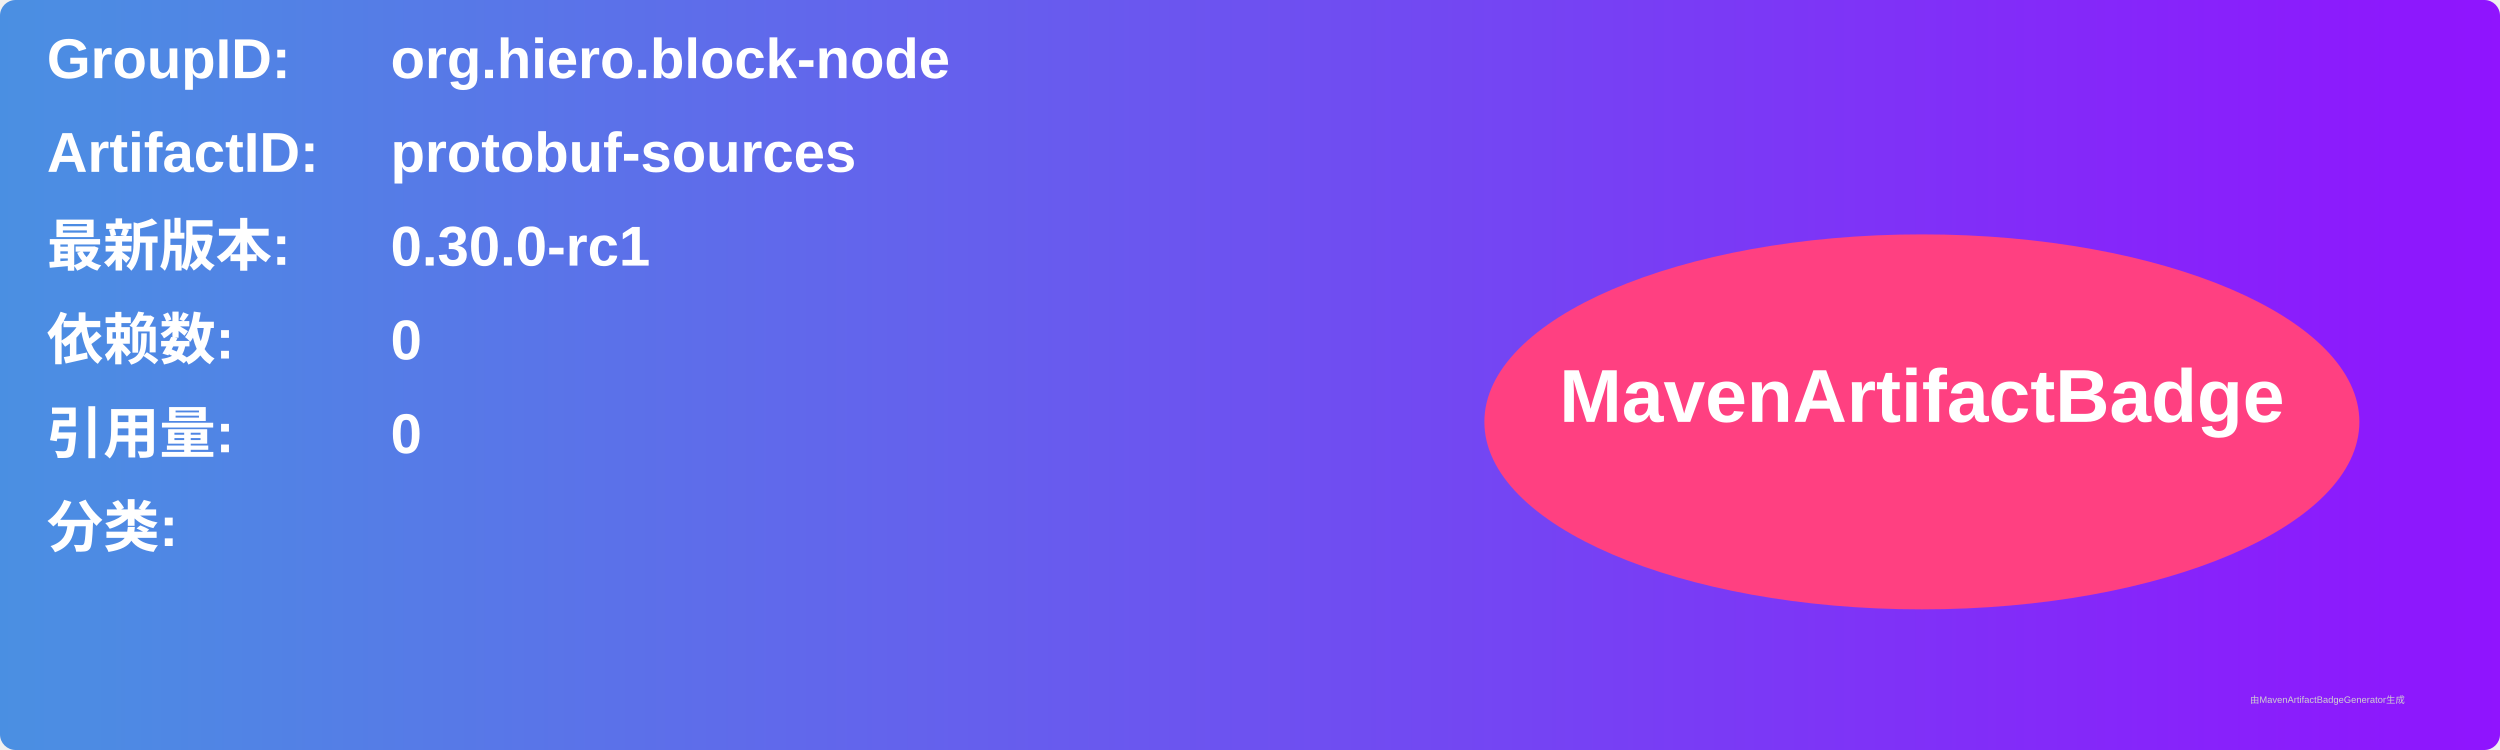
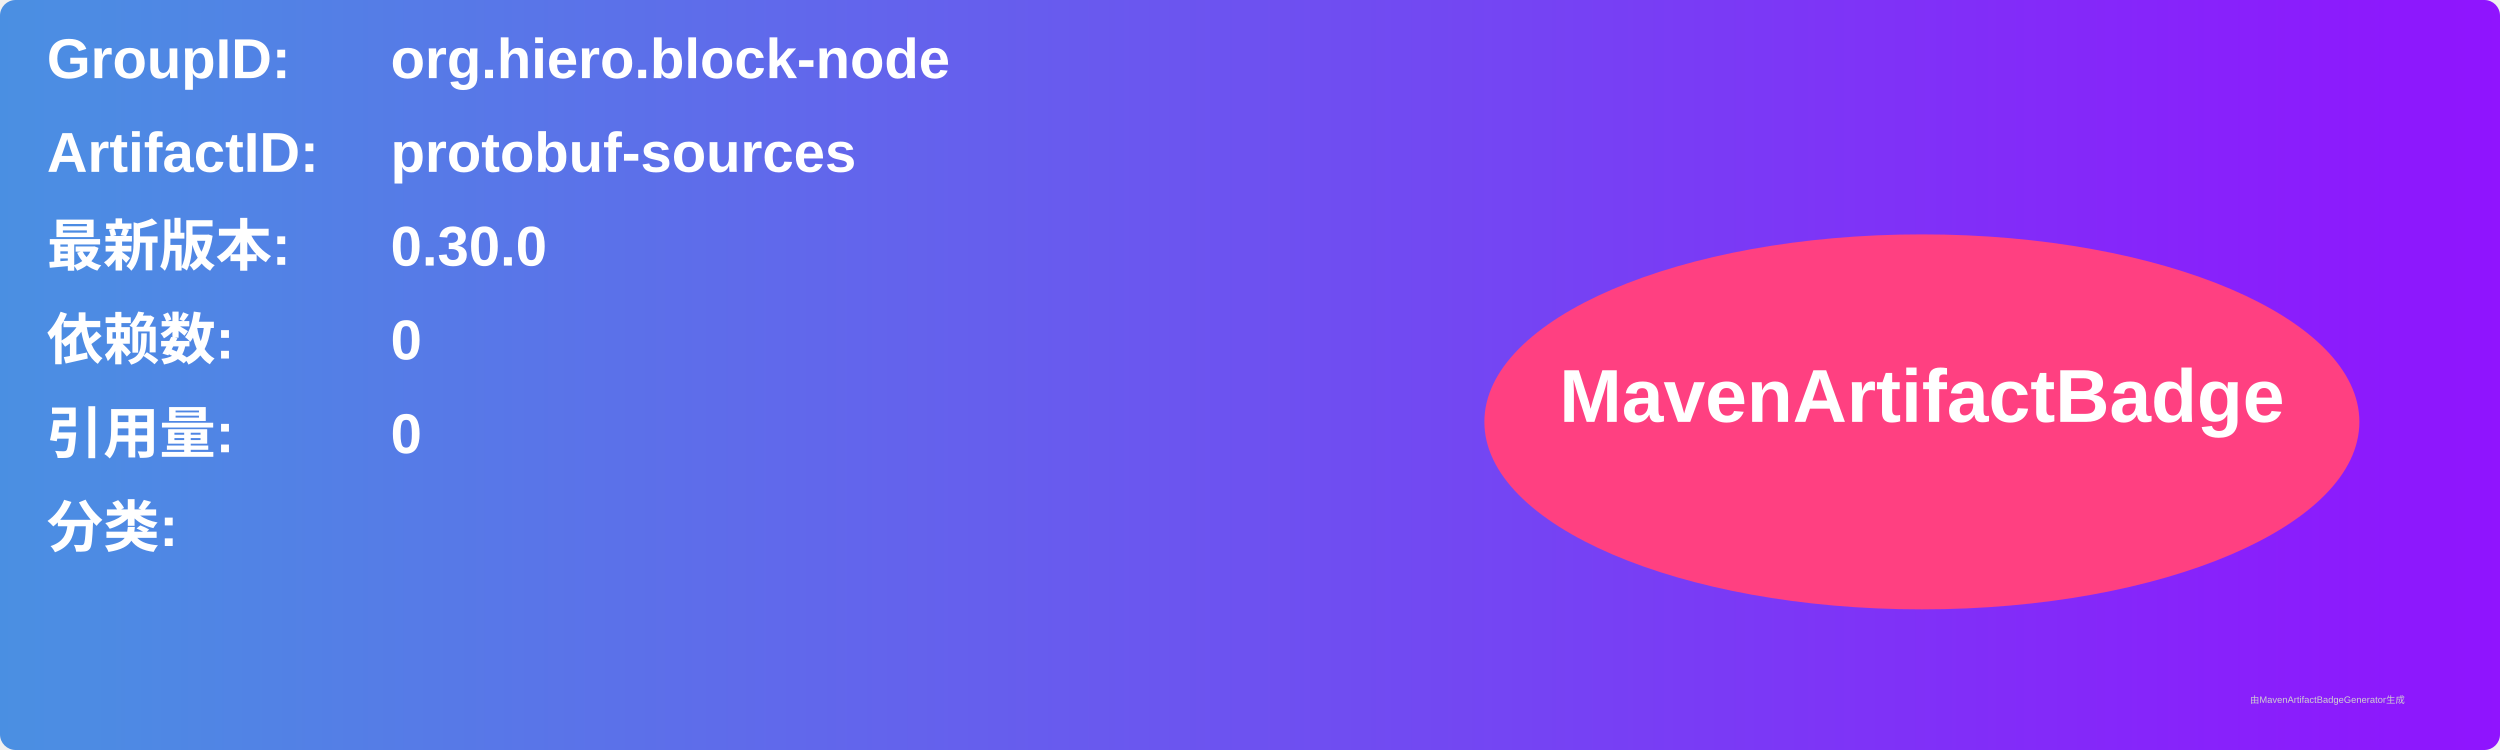
<svg xmlns="http://www.w3.org/2000/svg" width="800" height="240" viewBox="0 0 800 240">
  <linearGradient id="grad" x1="0%" y1="0%" x2="100%" y2="0%">
    <stop offset="0%" stop-color="#4a90e2" />
    <stop offset="100%" stop-color="#9013fe" />
  </linearGradient>
  <rect width="100%" height="100%" rx="5" ry="5" fill="url(#grad)" />
  <g transform="translate(15, 15)">
    <text x="0" y="10" font-family="Arial" font-size="18" fill="white" font-weight="bold" width="260">GroupID:</text>
    <text x="110" y="10" font-family="Arial" font-size="18" fill="white" font-weight="bold" width="460">org.hiero.block-node</text>
    <text x="0" y="40" font-family="Arial" font-size="18" fill="white" font-weight="bold" width="260">ArtifactID:</text>
    <text x="110" y="40" font-family="Arial" font-size="18" fill="white" font-weight="bold" width="460">protobuf-sources</text>
    <text x="0" y="70" font-family="Arial" font-size="18" fill="white" font-weight="bold">最新版本:</text>
    <text x="110" y="70" font-family="Arial" font-size="18" fill="white" font-weight="bold">
-       <tspan font-weight="bold">0.30.0-rc1</tspan>
+       <tspan font-weight="bold">0.30.0</tspan>
    </text>
    <text x="0" y="100" font-family="Arial" font-size="18" fill="white" font-weight="bold">依赖数: </text>
    <text x="110" y="100" font-family="Arial" font-size="18" fill="white">
      <tspan font-weight="bold">0</tspan>
    </text>
    <text x="0" y="130" font-family="Arial" font-size="18" fill="white" font-weight="bold">引用量: </text>
    <text x="110" y="130" font-family="Arial" font-size="18" fill="white">
      <tspan font-weight="bold">0</tspan>
    </text>
    <text x="0" y="160" font-family="Arial" font-size="18" fill="white" font-weight="bold">分类:</text>
    <text x="10" y="190" font-family="Arial" font-size="10" fill="white">
      <tspan font-weight="bold" />
    </text>
    <ellipse cx="600" cy="120" rx="140" ry="60" fill="#ff4081" />
    <text x="600" y="120" text-anchor="middle" font-family="Arial" font-size="24" fill="white" font-weight="bold">MavenArtifactBadge</text>
  </g>
  <text x="720" y="225" font-family="Arial" font-size="3" fill="#d0d0d0">由MavenArtifactBadgeGenerator生成</text>
</svg>
